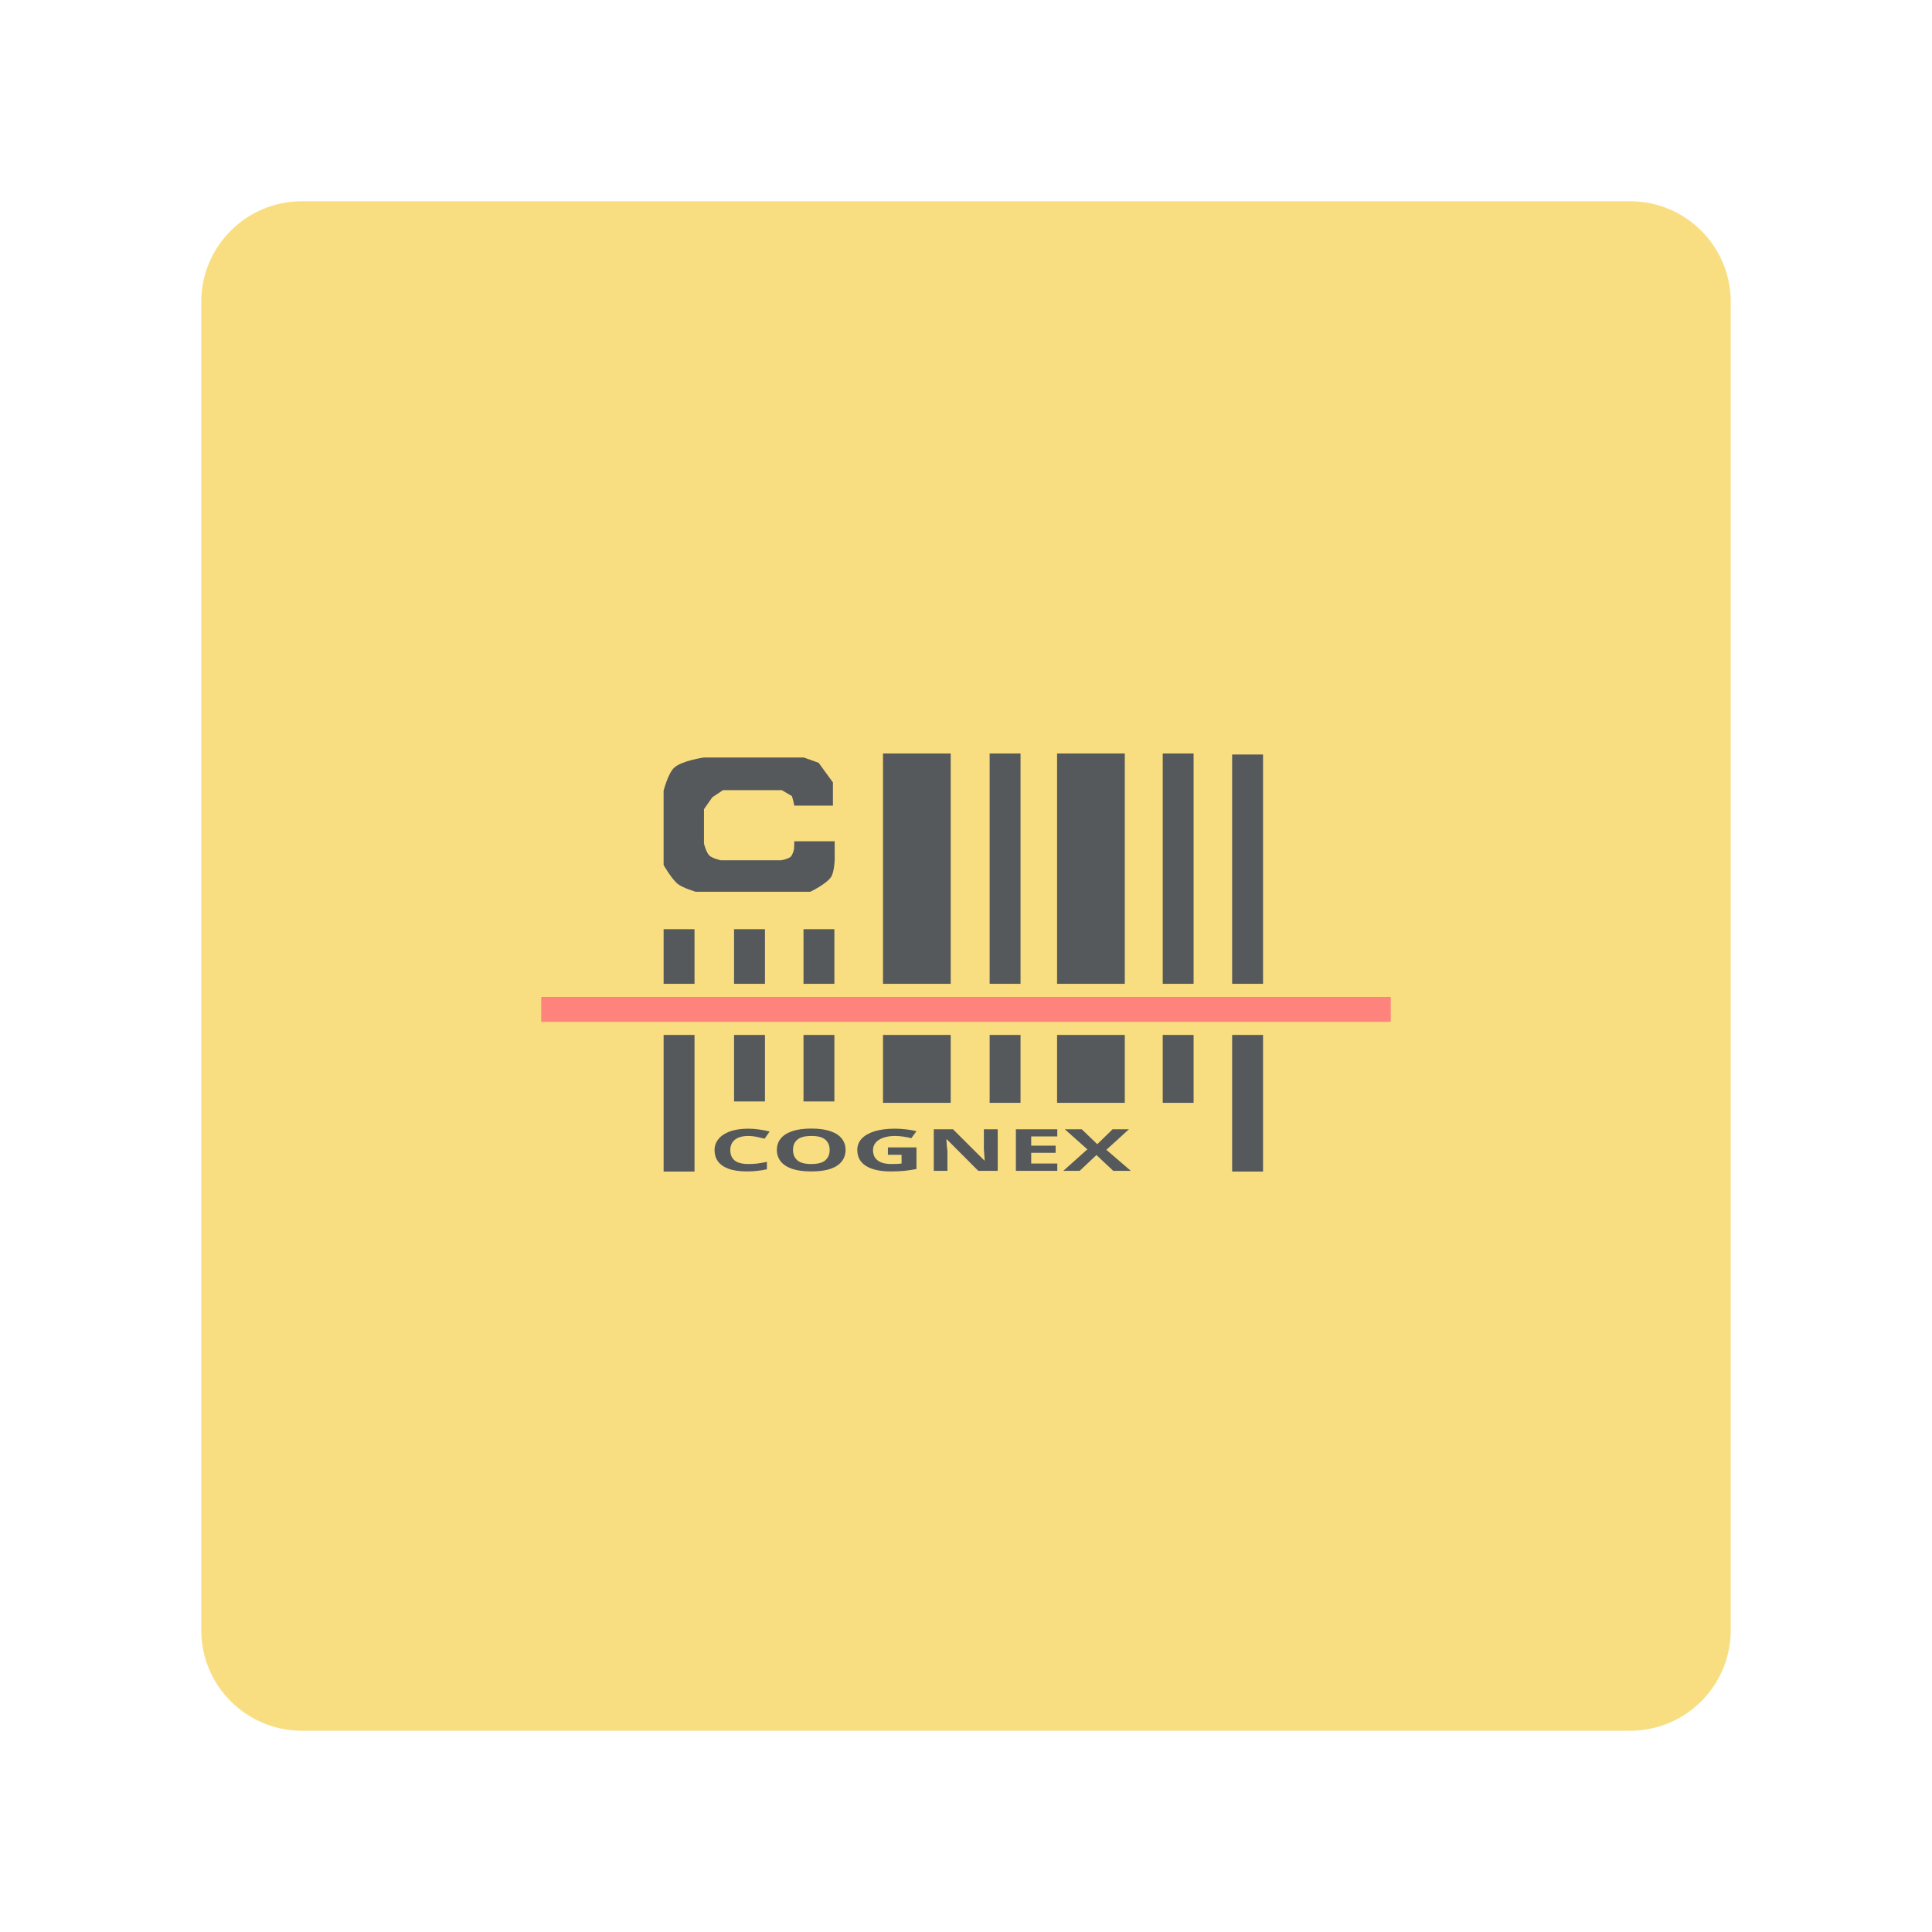
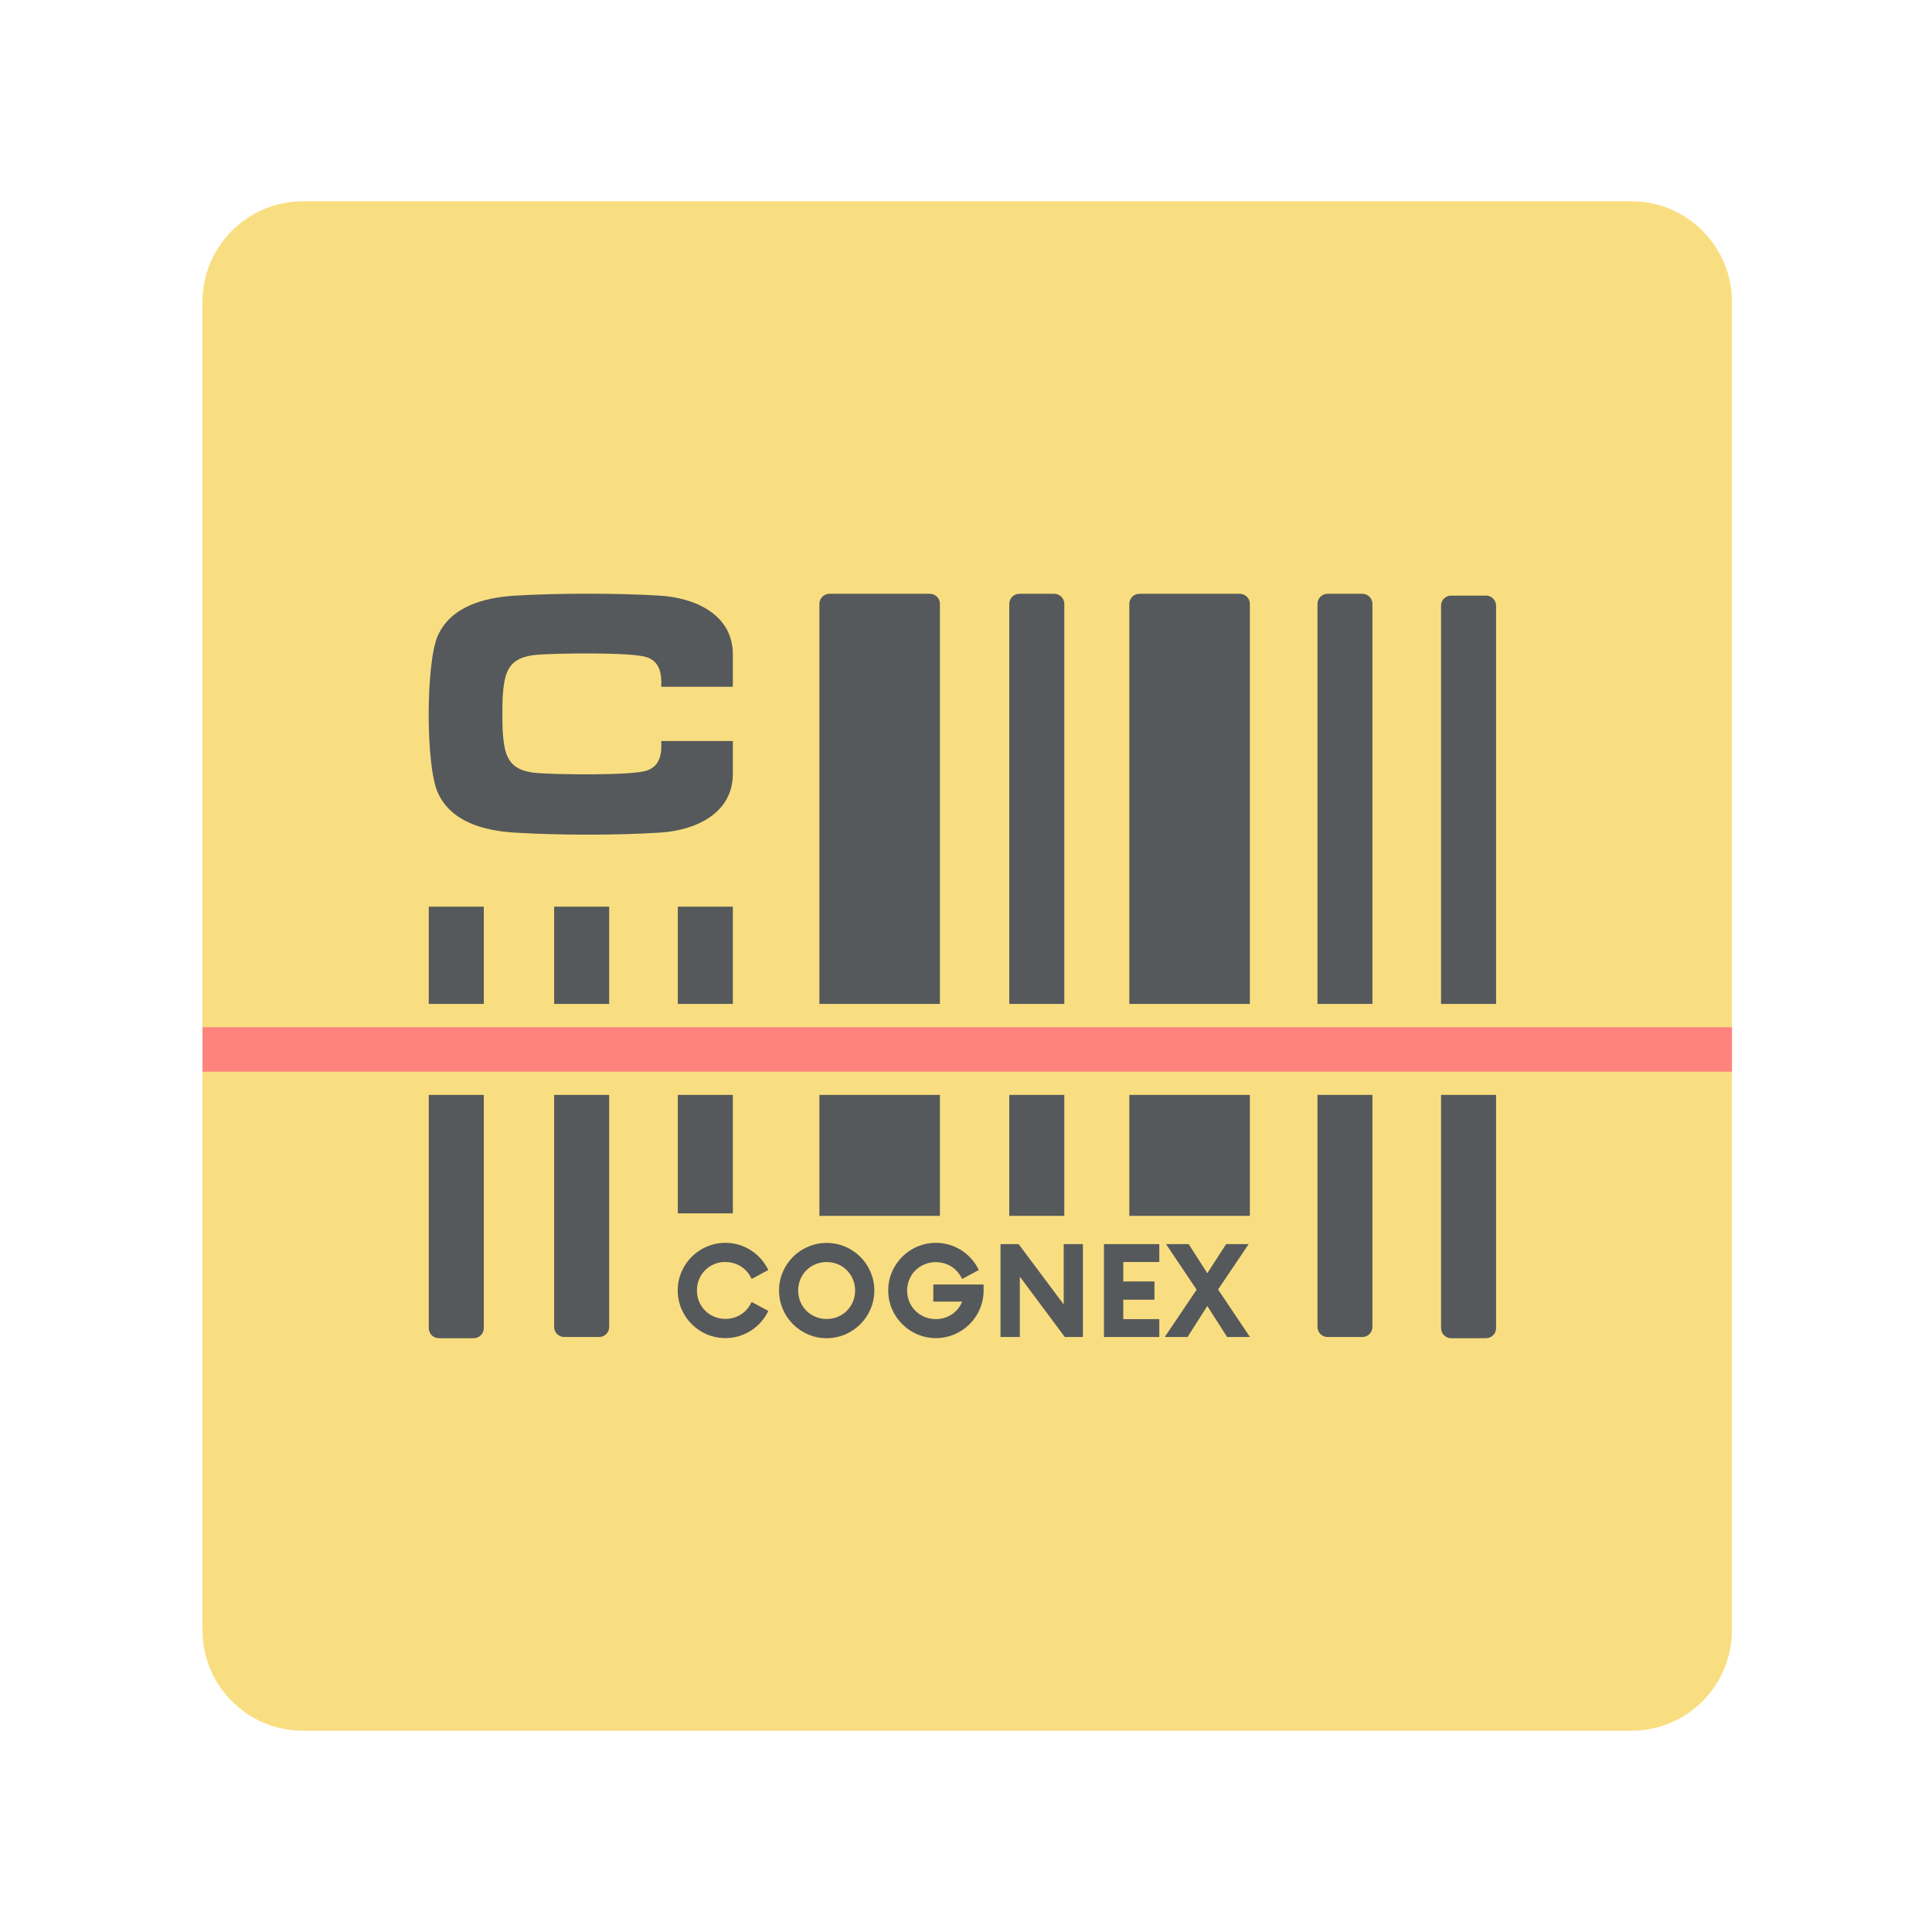
- <svg xmlns="http://www.w3.org/2000/svg" viewBox="0 0 192 192" version="1.1" id="svg3" xml:space="preserve">
-   <defs id="defs1" />
-   <rect class="a" x="20" y="20" width="152" height="152" rx="10" id="rect1" style="opacity:1;stroke:none;fill:#f9de81;fill-opacity:1" />
-   <rect style="fill:#ff837d;fill-opacity:1;stroke:none;stroke-width:9.034;stroke-linecap:round;stroke-linejoin:round;paint-order:markers fill stroke" id="rect2" width="84.428" height="2.48" x="53.786" y="99.07" ry="0" />
-   <path id="rect12" style="fill:#56595b;fill-opacity:1;stroke:none;stroke-width:11.736;stroke-linecap:round;stroke-linejoin:round;paint-order:markers fill stroke" d="M 87.75 74.881 L 87.75 97.771 L 94.48 97.771 L 94.48 74.881 L 87.75 74.881 z M 98.35 74.881 L 98.35 97.771 L 101.42 97.771 L 101.42 74.881 L 98.35 74.881 z M 105.051 74.881 L 105.051 97.771 L 111.781 97.771 L 111.781 74.881 L 105.051 74.881 z M 115.551 74.881 L 115.551 97.771 L 118.619 97.771 L 118.619 74.881 L 115.551 74.881 z M 122.449 74.982 L 122.449 97.771 L 125.52 97.771 L 125.52 74.982 L 122.449 74.982 z M 65.949 92.34 L 65.949 97.771 L 69.02 97.771 L 69.02 92.34 L 65.949 92.34 z M 72.949 92.34 L 72.949 97.771 L 76.02 97.771 L 76.02 92.34 L 72.949 92.34 z M 79.85 92.34 L 79.85 97.771 L 82.92 97.771 L 82.92 92.34 L 79.85 92.34 z M 65.949 102.85 L 65.949 116.428 L 69.02 116.428 L 69.02 102.85 L 65.949 102.85 z M 72.949 102.85 L 72.949 109.461 L 76.02 109.461 L 76.02 102.85 L 72.949 102.85 z M 79.85 102.85 L 79.85 109.461 L 82.92 109.461 L 82.92 102.85 L 79.85 102.85 z M 87.75 102.85 L 87.75 109.598 L 94.48 109.598 L 94.48 102.85 L 87.75 102.85 z M 98.35 102.85 L 98.35 109.598 L 101.42 109.598 L 101.42 102.85 L 98.35 102.85 z M 105.051 102.85 L 105.051 109.598 L 111.781 109.598 L 111.781 102.85 L 105.051 102.85 z M 115.551 102.85 L 115.551 109.598 L 118.619 109.598 L 118.619 102.85 L 115.551 102.85 z M 122.449 102.85 L 122.449 116.428 L 125.52 116.428 L 125.52 102.85 L 122.449 102.85 z " />
-   <path style="fill:#56595b;fill-opacity:1;stroke:none;stroke-width:9.034;stroke-linecap:round;stroke-linejoin:round;paint-order:markers fill stroke" d="m 78.937,80.059 h 3.838 v -2.303 l -1.417,-1.948 -1.476,-0.531 h -9.919 c 0,0 -2.18,0.308 -2.952,1.004 -0.628,0.566 -1.063,2.303 -1.063,2.303 v 7.38 c 0,0 0.799,1.402 1.417,1.889 0.505,0.399 1.771,0.768 1.771,0.768 h 11.395 c 0,0 1.604,-0.767 2.066,-1.476 0.318,-0.488 0.354,-1.712 0.354,-1.712 v -1.83 h -4.015 l -0.027,0.801 c 0,0 -0.132,0.551 -0.328,0.734 -0.245,0.23 -0.945,0.354 -0.945,0.354 h -6.022 c 0,0 -0.831,-0.189 -1.122,-0.472 -0.309,-0.301 -0.531,-1.181 -0.531,-1.181 v -3.424 l 0.827,-1.181 1.063,-0.708 h 5.845 l 1.004,0.59 0.118,0.413 z" id="path11" />
-   <text xml:space="preserve" style="font-weight:600;font-size:7.626px;line-height:1.1;font-family:Poppins;-inkscape-font-specification:'Poppins Semi-Bold';text-align:end;writing-mode:lr-tb;direction:ltr;text-anchor:end;fill:#56595b;fill-opacity:1;stroke:none;stroke-width:1.845;stroke-linecap:round;stroke-linejoin:round;paint-order:markers fill stroke" x="72.402" y="153.189" id="text11" transform="scale(1.316549,0.7595615)">
-     <tspan id="tspan11" x="72.402" y="153.189" style="font-style:normal;font-variant:normal;font-weight:bold;font-stretch:normal;font-family:Now;-inkscape-font-specification:'Now Bold';text-align:center;text-anchor:middle;fill:#56595b;fill-opacity:1;stroke-width:1.845">COGNEX</tspan>
-   </text>
+ <svg xmlns="http://www.w3.org/2000/svg" id="a" viewBox="0 0 192 192">
+   <defs>
+     <clipPath id="e">
+       <rect id="f" x="20.12" y="20" width="152" height="152" rx="10" ry="10" style="fill:none;" />
+     </clipPath>
+   </defs>
+   <g id="b">
+     <g id="c">
+       <g id="d">
+         <g style="clip-path:url(#e);">
+           <rect id="g" x="20.12" y="20" width="152" height="152" rx="10" ry="10" style="fill:#f9de81;" />
+           <rect id="h" x="3.5" y="102.08" width="185" height="4.42" style="fill:#ff837d;" />
+           <path d="M81.43,60.01v39.76h11.98v-39.76c0-.55-.45-1-1-1h-9.98c-.55,0-1,.45-1,1Z" style="fill:#56595b;" />
+           <path d="M100.3,60.01v39.76h5.47v-39.76c0-.55-.45-1-1-1h-3.47c-.55,0-1,.45-1,1Z" style="fill:#56595b;" />
+           <path d="M112.23,60.01v39.76h11.98v-39.76c0-.55-.45-1-1-1h-9.98c-.55,0-1,.45-1,1Z" style="fill:#56595b;" />
+           <path d="M130.93,60.01v39.76h5.46v-39.76c0-.55-.45-1-1-1h-3.46c-.55,0-1,.45-1,1Z" style="fill:#56595b;" />
+           <path d="M143.21,60.19v39.58h5.47v-39.58c0-.55-.45-1-1-1h-3.47c-.55,0-1,.45-1,1Z" style="fill:#56595b;" />
+           <rect x="42.61" y="90.1" width="5.47" height="9.67" style="fill:#56595b;" />
+           <rect x="55.07" y="90.1" width="5.47" height="9.67" style="fill:#56595b;" />
+           <rect x="67.36" y="90.1" width="5.47" height="9.67" style="fill:#56595b;" />
+           <path d="M42.61,108.81v23.18c0,.55.45,1,1,1h3.47c.55,0,1-.45,1-1v-23.18h-5.47Z" style="fill:#56595b;" />
+           <path d="M55.07,108.81v23.06c0,.55.45,1,1,1h3.47c.55,0,1-.45,1-1v-23.06h-5.47Z" style="fill:#56595b;" />
+           <rect x="67.36" y="108.81" width="5.47" height="11.77" style="fill:#56595b;" />
+           <rect x="81.43" y="108.81" width="11.98" height="12.02" style="fill:#56595b;" />
+           <rect x="100.3" y="108.81" width="5.47" height="12.02" style="fill:#56595b;" />
+           <rect x="112.23" y="108.81" width="11.98" height="12.02" style="fill:#56595b;" />
+           <path d="M130.93,108.81v23.06c0,.55.45,1,1,1h3.46c.55,0,1-.45,1-1v-23.06h-5.46Z" style="fill:#56595b;" />
+           <path d="M143.21,108.81v23.18c0,.55.45,1,1,1h3.47c.55,0,1-.45,1-1v-23.18h-5.47Z" style="fill:#56595b;" />
+           <path d="M72.09,125.42c1.06,0,2.02.56,2.49,1.46l.12.22,1.66-.89-.12-.22c-.83-1.53-2.42-2.48-4.15-2.48-2.61,0-4.74,2.12-4.74,4.73s2.12,4.74,4.74,4.74c1.73,0,3.33-.95,4.15-2.48l.12-.22-1.66-.89-.12.22c-.48.9-1.43,1.46-2.49,1.46-1.59,0-2.83-1.24-2.83-2.83s1.24-2.83,2.83-2.83Z" style="fill:#56595b;" />
+           <path d="M82.15,123.52c-2.61,0-4.73,2.12-4.73,4.73s2.12,4.74,4.73,4.74,4.74-2.13,4.74-4.74-2.12-4.73-4.74-4.73ZM84.98,128.25c0,1.59-1.24,2.83-2.83,2.83s-2.83-1.24-2.83-2.83,1.24-2.83,2.83-2.83,2.83,1.24,2.83,2.83Z" style="fill:#56595b;" />
+           <path d="M92.74,129.35h2.88c-.42,1.05-1.43,1.74-2.62,1.74-1.6,0-2.85-1.24-2.85-2.83s1.25-2.83,2.85-2.83c1.06,0,2,.55,2.5,1.46l.12.21,1.66-.89-.12-.22c-.83-1.53-2.42-2.48-4.15-2.48-2.61,0-4.74,2.12-4.74,4.73s2.12,4.74,4.74,4.74,4.74-2.13,4.74-4.74v-.59h-5v1.69Z" style="fill:#56595b;" />
+           <polygon points="105.71 129.63 101.23 123.64 99.43 123.64 99.43 132.87 101.35 132.87 101.35 126.87 105.75 132.78 105.82 132.87 107.62 132.87 107.62 123.64 105.71 123.64 105.71 129.63" style="fill:#56595b;" />
+           <polygon points="109.71 132.87 115.21 132.87 115.21 131.09 111.63 131.09 111.63 129.16 114.73 129.16 114.73 127.35 111.63 127.35 111.63 125.42 115.21 125.42 115.21 123.64 109.71 123.64 109.71 132.87" style="fill:#56595b;" />
+           <polygon points="121.05 128.15 124.09 123.64 121.85 123.64 119.98 126.53 118.13 123.64 115.88 123.64 118.92 128.17 115.75 132.87 118.02 132.87 119.98 129.79 121.95 132.87 124.22 132.87 121.05 128.15" style="fill:#56595b;" />
+           <path d="M72.83,68.3v-3.26c0-3.99-3.78-5.62-7.19-5.84-4.2-.27-10.34-.26-14.54,0-2.98.19-6.33,1.06-7.62,4.04-.58,1.36-.87,4.57-.88,7.73,0,3.16.29,6.37.88,7.73,1.28,2.98,4.63,3.86,7.62,4.04,4.2.27,10.34.28,14.54,0,3.41-.22,7.19-1.85,7.19-5.84v-3.26h-7.12c.08,1.29-.12,2.55-1.51,2.96-1.58.48-8.9.38-10.83.22-2.89-.24-3.26-1.7-3.42-4.31-.03-.47-.03-2.66,0-3.13.16-2.61.53-4.06,3.42-4.31,1.94-.16,9.25-.26,10.83.22,1.38.42,1.58,1.67,1.51,2.96h7.12Z" style="fill:#56595b;" />
+         </g>
+       </g>
+     </g>
+   </g>
</svg>
